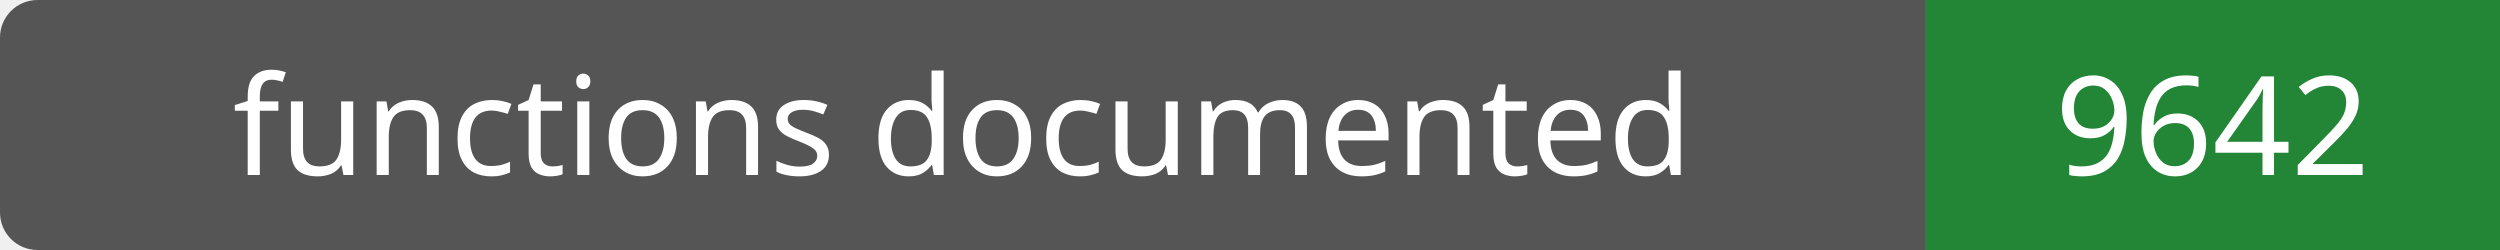
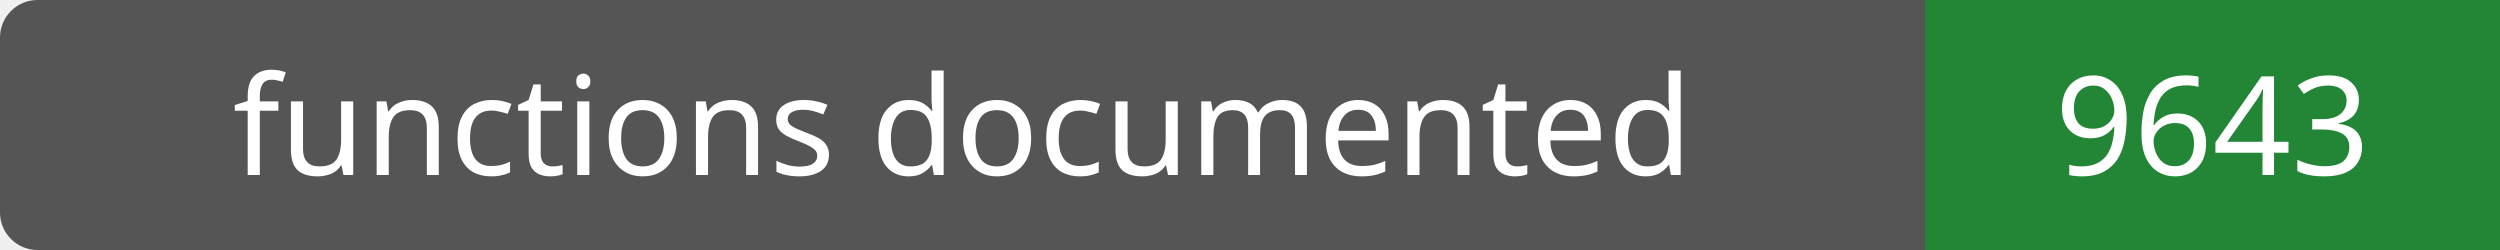
- <svg xmlns="http://www.w3.org/2000/svg" width="200" height="20" role="img" aria-label="functions documented: 9642">
+ <svg xmlns="http://www.w3.org/2000/svg" width="200" height="20" role="img" aria-label="functions documented: 9643">
  <rect width="200" height="20" rx="3" fill="#555" />
  <path fill="#238636" d="M154 0h46v20H154z" />
  <g fill="#fff" text-anchor="middle" font-family="Verdana,sans-serif" font-size="11">
    <text x="77.0" y="14">functions documented</text>
-     <text x="177.0" y="14">9642</text>
+     <text x="177.0" y="14">9643</text>
  </g>
</svg>
